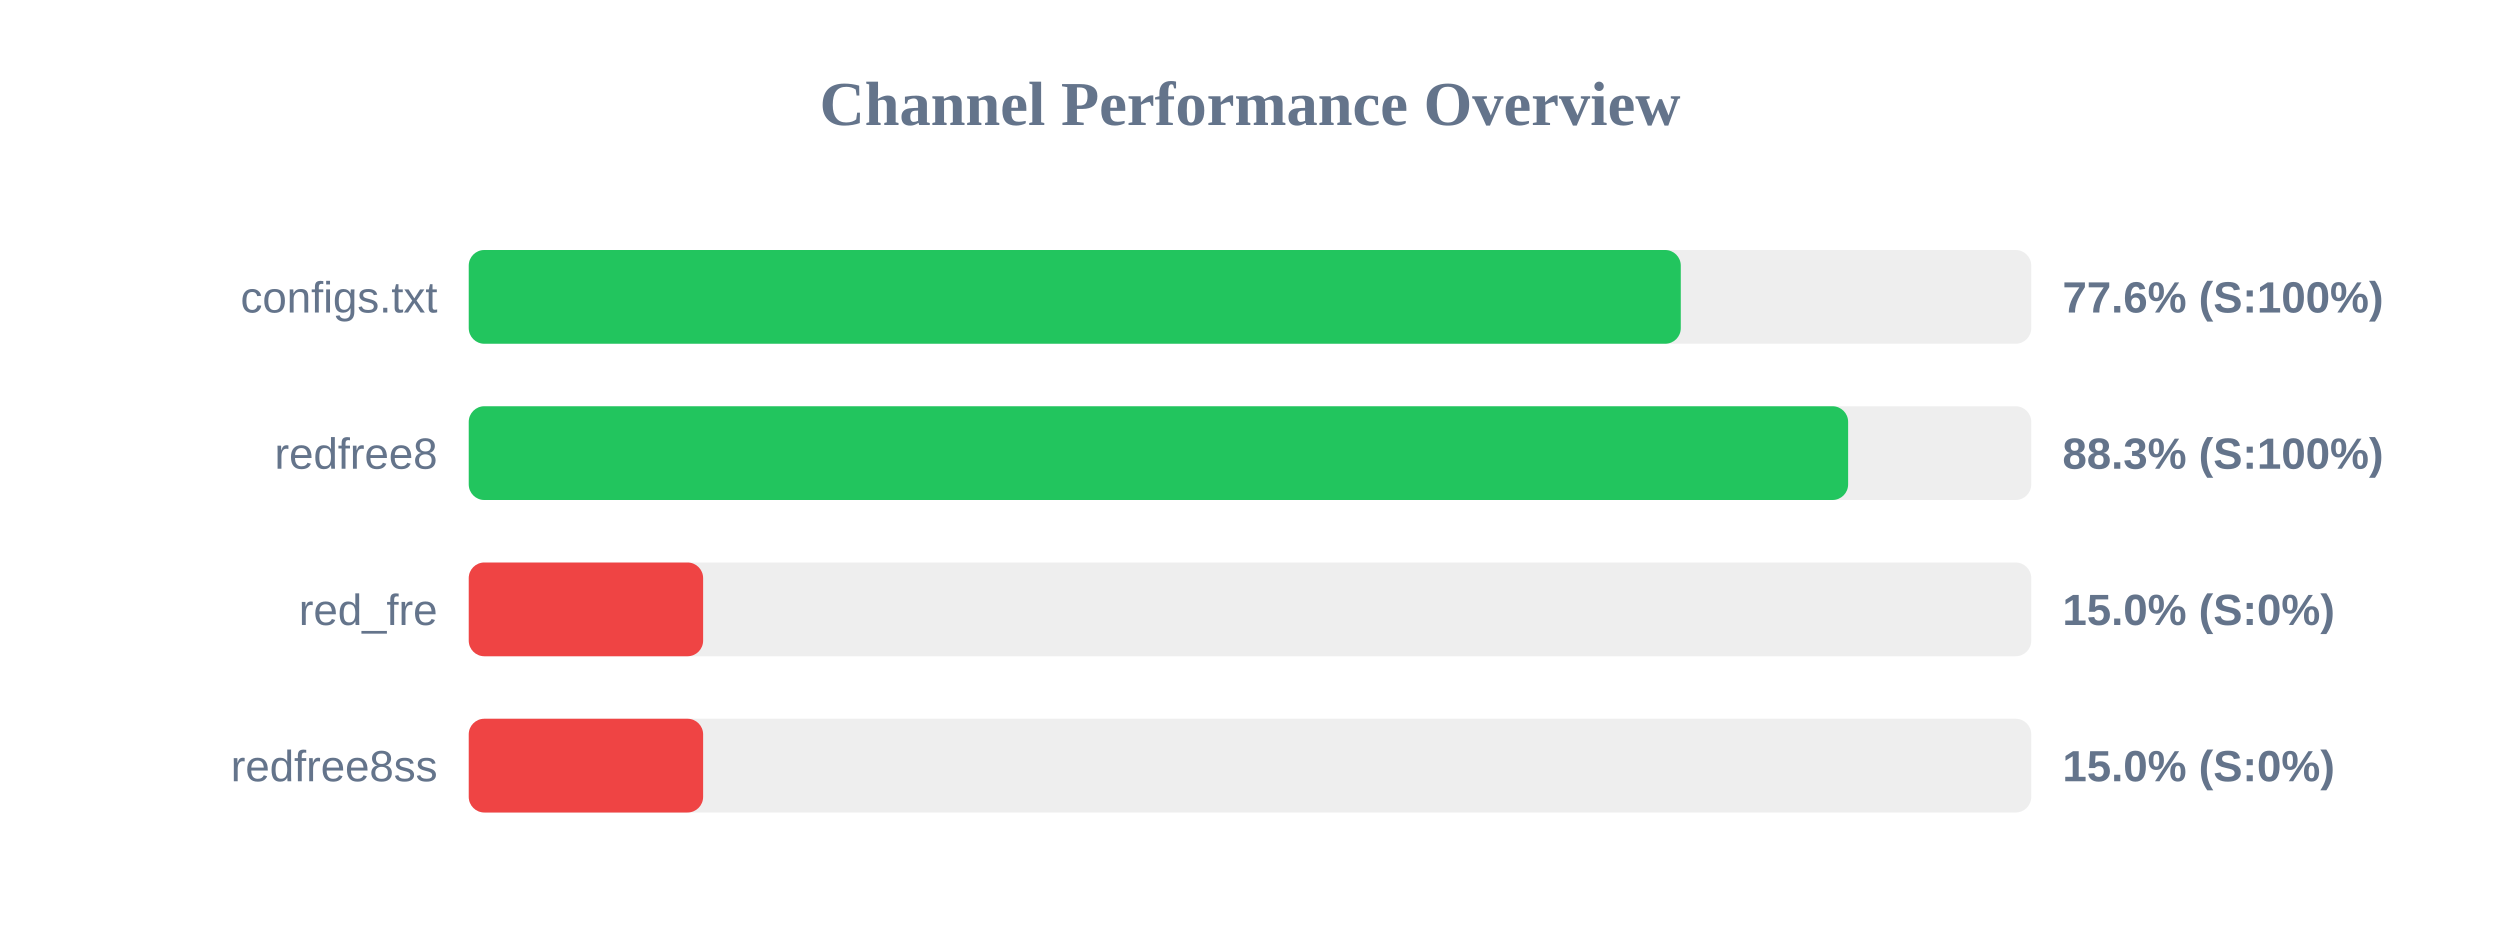
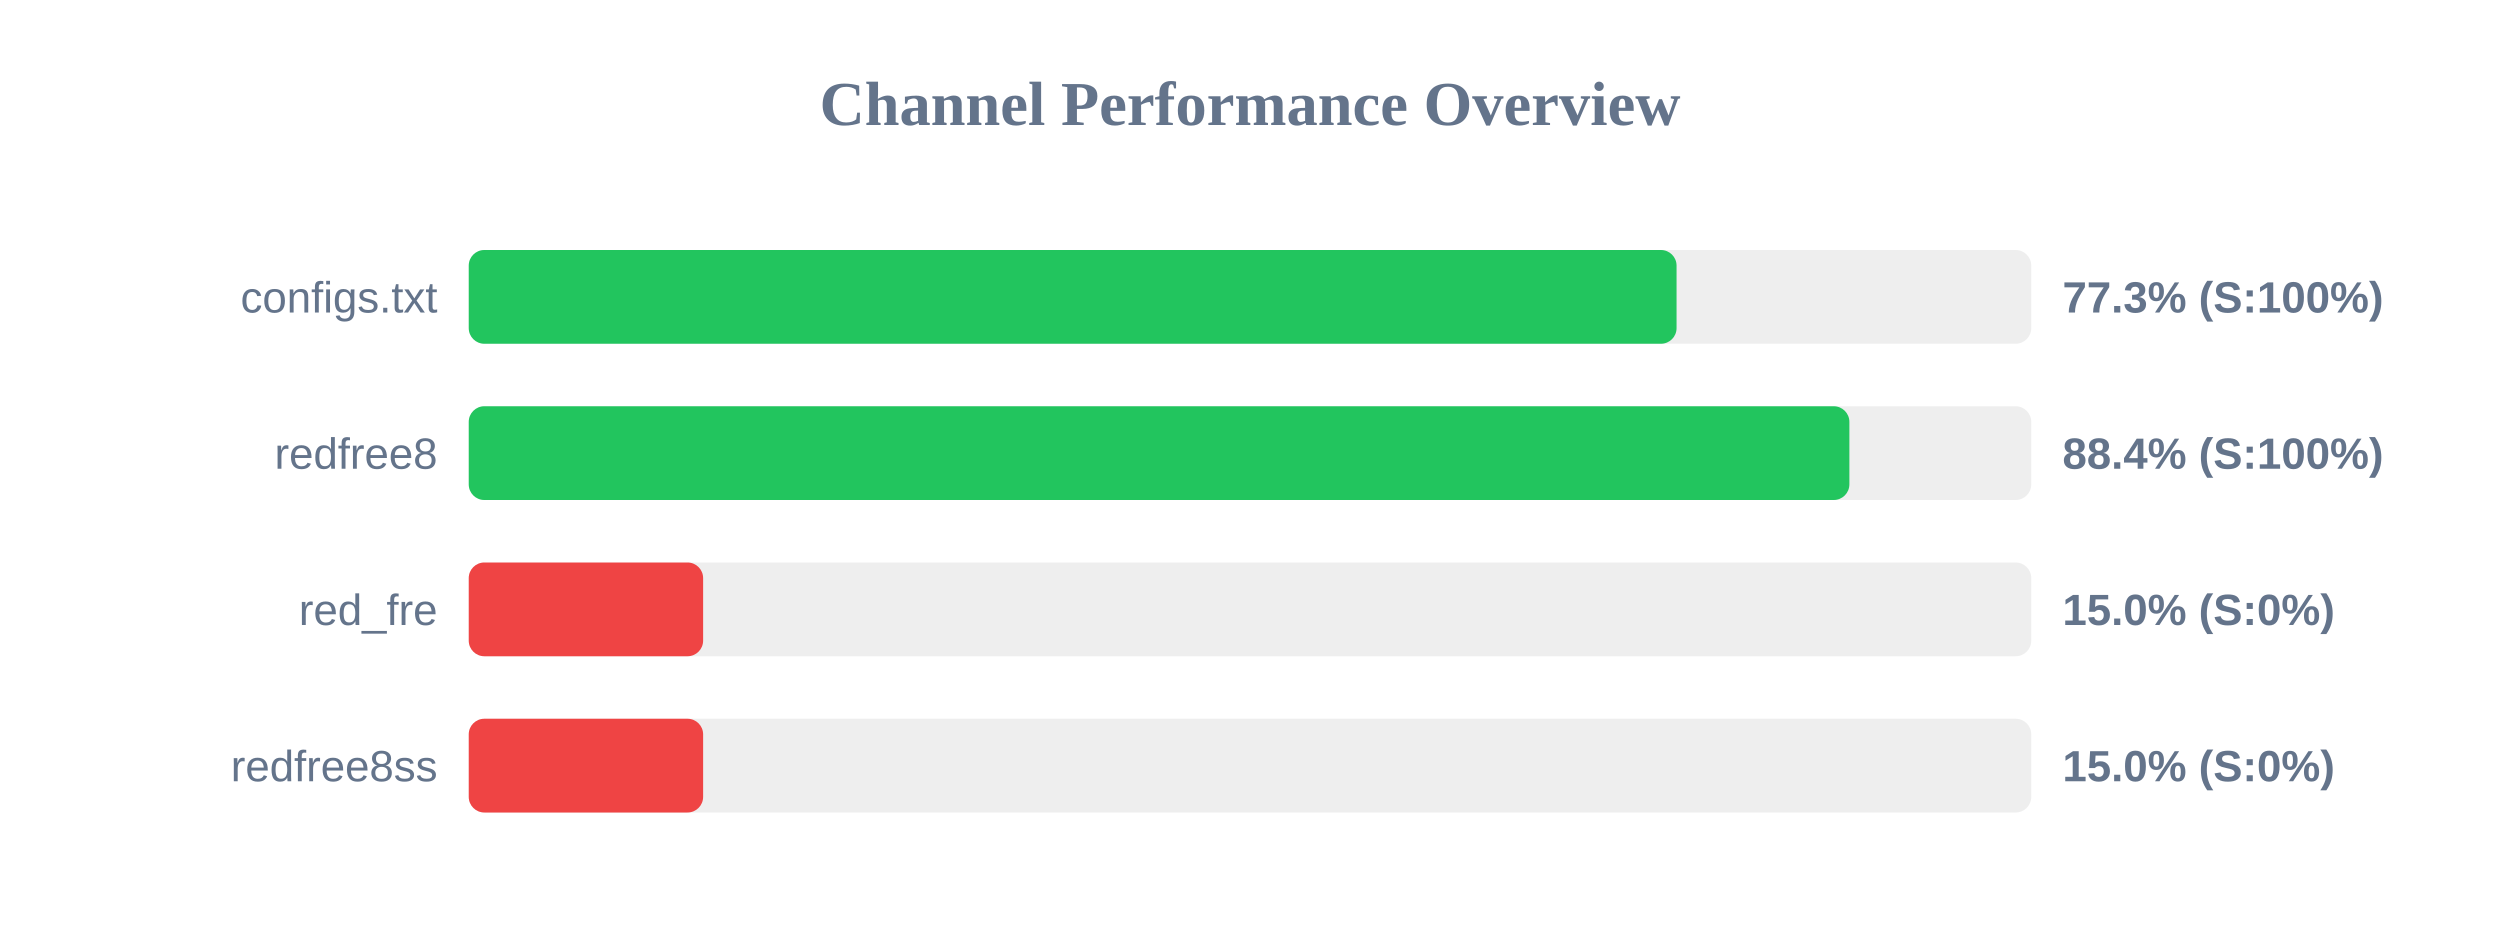
<svg xmlns="http://www.w3.org/2000/svg" width="800" height="300" version="1.1">
  <style>
        .row { font: 14px Arial; fill: #64748b; }
        .score { font: bold 14px Arial; fill: #64748b; }
    </style>
  <text x="400" y="40" text-anchor="middle" font-size="20px" font-weight="bold" fill="#64748b">Channel Performance Overview</text>
  <rect x="150" y="80" width="500" height="30" fill="#eee" rx="5" />
-   <rect x="150" y="80" width="387.85" height="30" fill="#22c55e" rx="5" />
+   <rect x="150" y="80" width="386.5" height="30" fill="#22c55e" rx="5" />
  <text x="140" y="100" text-anchor="end" class="row">configs.txt</text>
-   <text x="660" y="100" text-anchor="start" class="score">77.6% (S:100%)</text>
+   <text x="660" y="100" text-anchor="start" class="score">77.3% (S:100%)</text>
  <rect x="150" y="130" width="500" height="30" fill="#eee" rx="5" />
-   <rect x="150" y="130" width="441.4" height="30" fill="#22c55e" rx="5" />
+   <rect x="150" y="130" width="441.8" height="30" fill="#22c55e" rx="5" />
  <text x="140" y="150" text-anchor="end" class="row">redfree8</text>
-   <text x="660" y="150" text-anchor="start" class="score">88.3% (S:100%)</text>
+   <text x="660" y="150" text-anchor="start" class="score">88.4% (S:100%)</text>
  <rect x="150" y="180" width="500" height="30" fill="#eee" rx="5" />
  <rect x="150" y="180" width="75.0" height="30" fill="#ef4444" rx="5" />
  <text x="140" y="200" text-anchor="end" class="row">red_fre</text>
  <text x="660" y="200" text-anchor="start" class="score">15.0% (S:0%)</text>
  <rect x="150" y="230" width="500" height="30" fill="#eee" rx="5" />
  <rect x="150" y="230" width="75.0" height="30" fill="#ef4444" rx="5" />
  <text x="140" y="250" text-anchor="end" class="row">redfree8ss</text>
  <text x="660" y="250" text-anchor="start" class="score">15.0% (S:0%)</text>
</svg>
